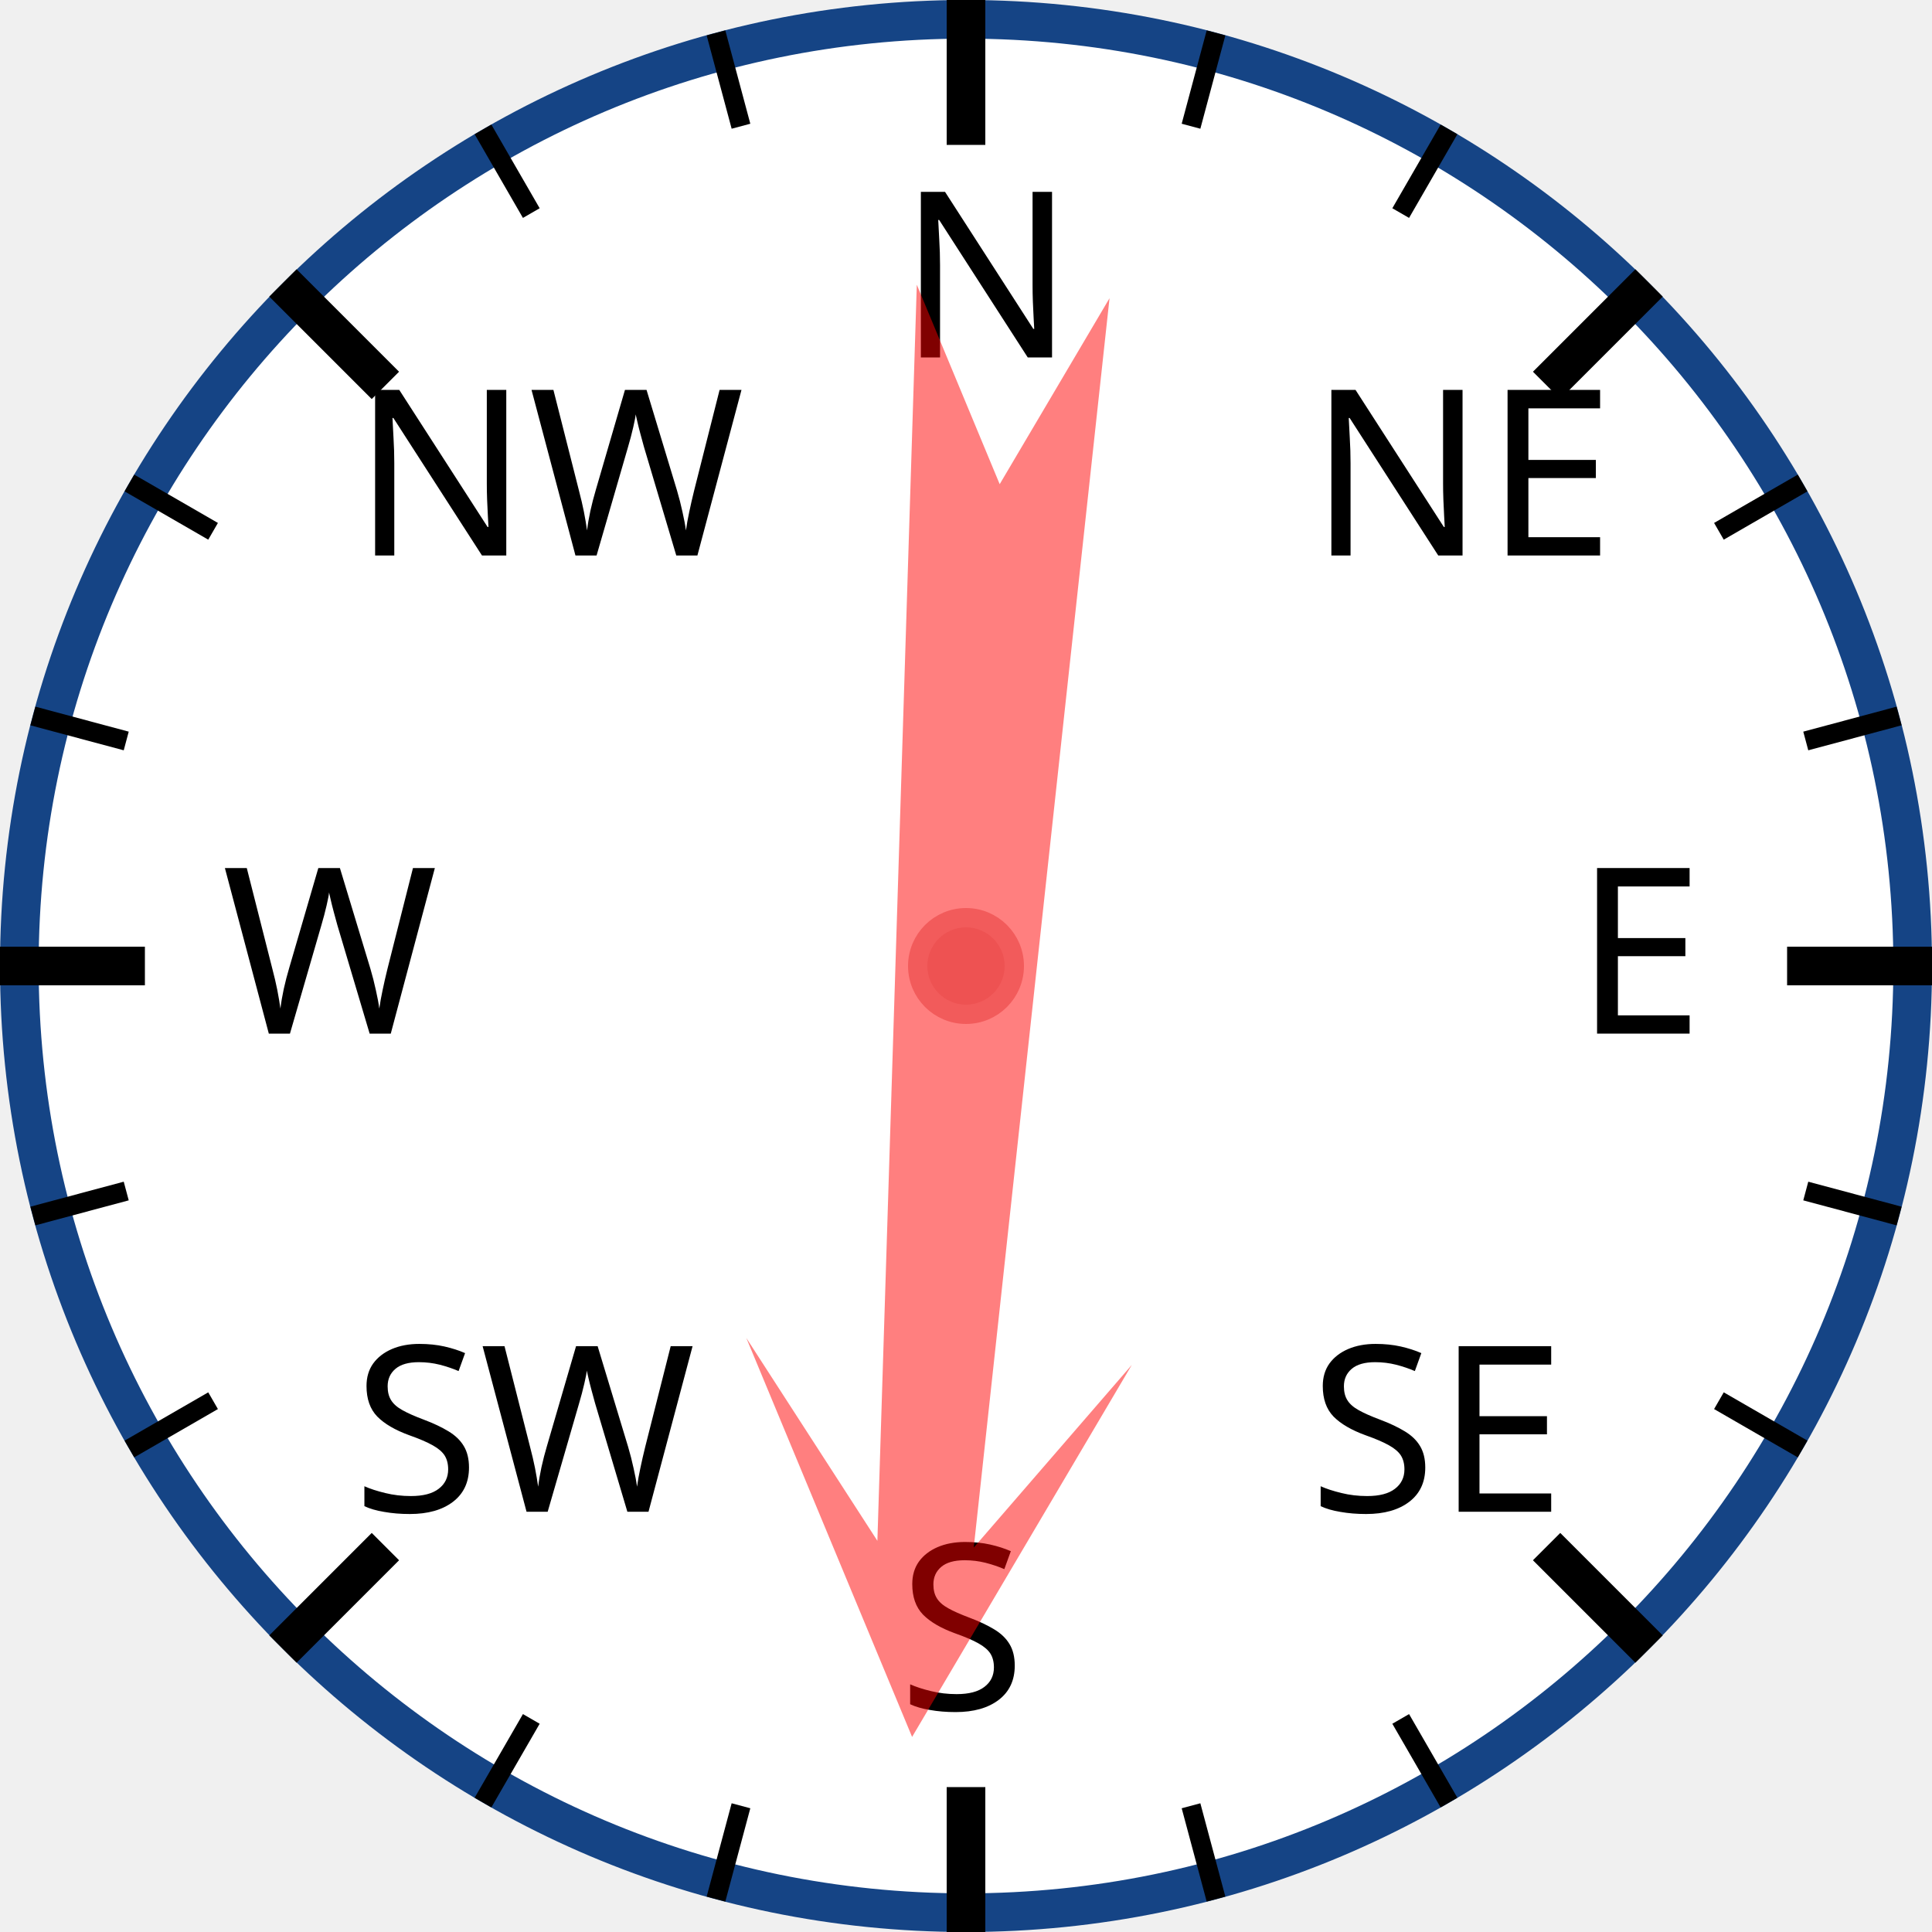
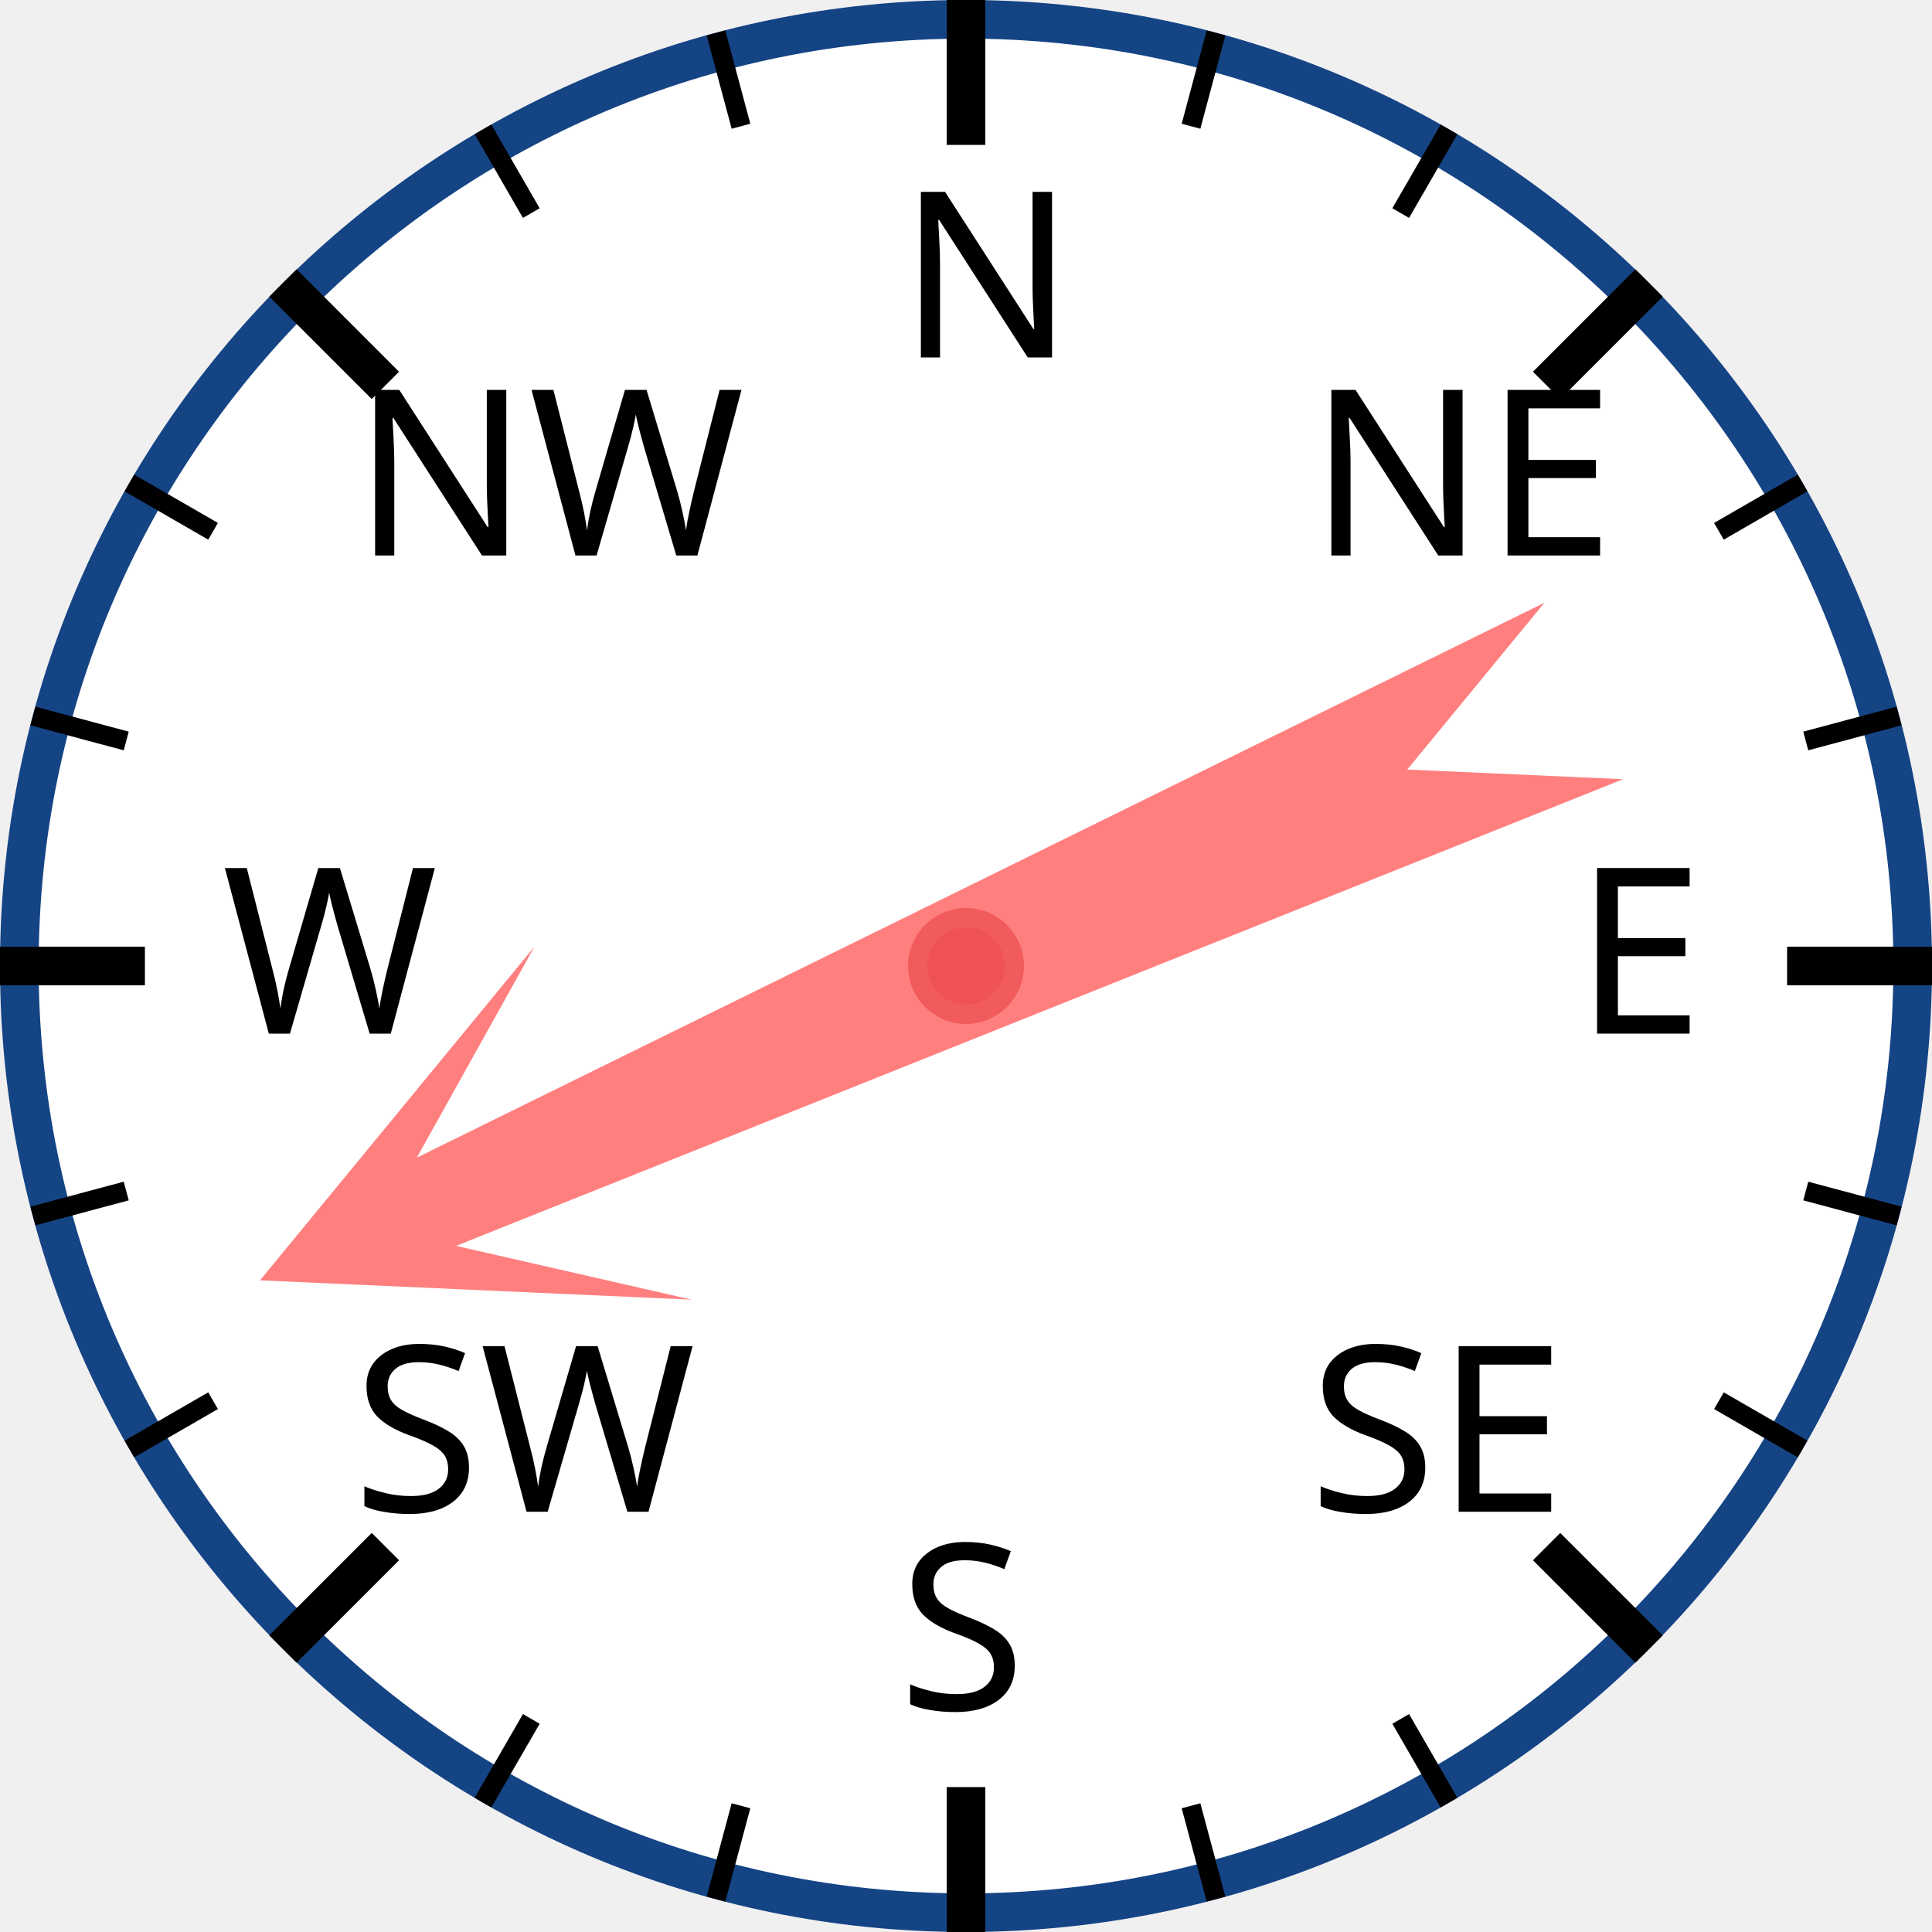
<svg xmlns="http://www.w3.org/2000/svg" width="120px" height="120px" viewBox="0 0 200 200">
  <circle cx="100" cy="100" r="98" style="fill: white; stroke: #154485; stroke-width: 4;" />
  <text x="93.0" y="37.0" style="font-family: sans-serif; font-size: 18pt;">N</text>
  <line x1="100.0" y1="0.0" x2="100.0" y2="15.0" style="stroke: black; stroke-width: 4;" />
  <line x1="74.118" y1="3.407" x2="76.706" y2="13.067" style="stroke: black; stroke-width: 2;" />
  <line x1="50" y1="13.397" x2="55" y2="22.058" style="stroke: black; stroke-width: 2;" />
  <text x="36.503" y="57.503" style="font-family: sans-serif; font-size: 18pt;">NW</text>
  <line x1="29.289" y1="29.289" x2="39.896" y2="39.896" style="stroke: black; stroke-width: 4;" />
  <line x1="13.397" y1="50" x2="22.058" y2="55" style="stroke: black; stroke-width: 2;" />
  <line x1="3.407" y1="74.118" x2="13.067" y2="76.706" style="stroke: black; stroke-width: 2;" />
  <text x="23.0" y="107.0" style="font-family: sans-serif; font-size: 18pt;">W</text>
  <line x1="0.0" y1="100.0" x2="15.0" y2="100.0" style="stroke: black; stroke-width: 4;" />
  <line x1="3.407" y1="125.882" x2="13.067" y2="123.294" style="stroke: black; stroke-width: 2;" />
  <line x1="13.397" y1="150" x2="22.058" y2="145" style="stroke: black; stroke-width: 2;" />
  <text x="36.503" y="156.497" style="font-family: sans-serif; font-size: 18pt;">SW</text>
  <line x1="29.289" y1="170.711" x2="39.896" y2="160.104" style="stroke: black; stroke-width: 4;" />
  <line x1="50" y1="186.603" x2="55" y2="177.942" style="stroke: black; stroke-width: 2;" />
  <line x1="74.118" y1="196.593" x2="76.706" y2="186.933" style="stroke: black; stroke-width: 2;" />
  <text x="93" y="177.0" style="font-family: sans-serif; font-size: 18pt;">S</text>
  <line x1="100" y1="200.0" x2="100" y2="185.0" style="stroke: black; stroke-width: 4;" />
  <line x1="125.882" y1="196.593" x2="123.294" y2="186.933" style="stroke: black; stroke-width: 2;" />
  <line x1="150.0" y1="186.603" x2="145.0" y2="177.942" style="stroke: black; stroke-width: 2;" />
  <text x="135.497" y="156.497" style="font-family: sans-serif; font-size: 18pt;">SE</text>
  <line x1="170.711" y1="170.711" x2="160.104" y2="160.104" style="stroke: black; stroke-width: 4;" />
  <line x1="186.603" y1="150" x2="177.942" y2="145" style="stroke: black; stroke-width: 2;" />
  <line x1="196.593" y1="125.882" x2="186.933" y2="123.294" style="stroke: black; stroke-width: 2;" />
  <text x="163.0" y="107" style="font-family: sans-serif; font-size: 18pt;">E</text>
  <line x1="200.0" y1="100" x2="185.0" y2="100" style="stroke: black; stroke-width: 4;" />
  <line x1="196.593" y1="74.118" x2="186.933" y2="76.706" style="stroke: black; stroke-width: 2;" />
  <line x1="186.603" y1="50" x2="177.942" y2="55" style="stroke: black; stroke-width: 2;" />
  <text x="135.497" y="57.503" style="font-family: sans-serif; font-size: 18pt;">NE</text>
  <line x1="170.711" y1="29.289" x2="160.104" y2="39.896" style="stroke: black; stroke-width: 4;" />
  <line x1="150" y1="13.397" x2="145" y2="22.058" style="stroke: black; stroke-width: 2;" />
  <line x1="125.882" y1="3.407" x2="123.294" y2="13.067" style="stroke: black; stroke-width: 2;" />
-   <polygon points="100 20 120 60 105 40 110 170 100 150 90 170 95 40 80 60" style="fill: red; fill-opacity: 0.5;" transform="rotate(184,100,100)" />
+   <polygon points="100 20 120 60 105 40 110 170 100 150 90 170 95 40 80 60" style="fill: red; fill-opacity: 0.5;" transform="rotate(246,100,100)" />
  <circle cx="100" cy="100" r="5" style="fill: #EE5252; stroke: #F25B5B; stroke-width: 2;" />
</svg>
